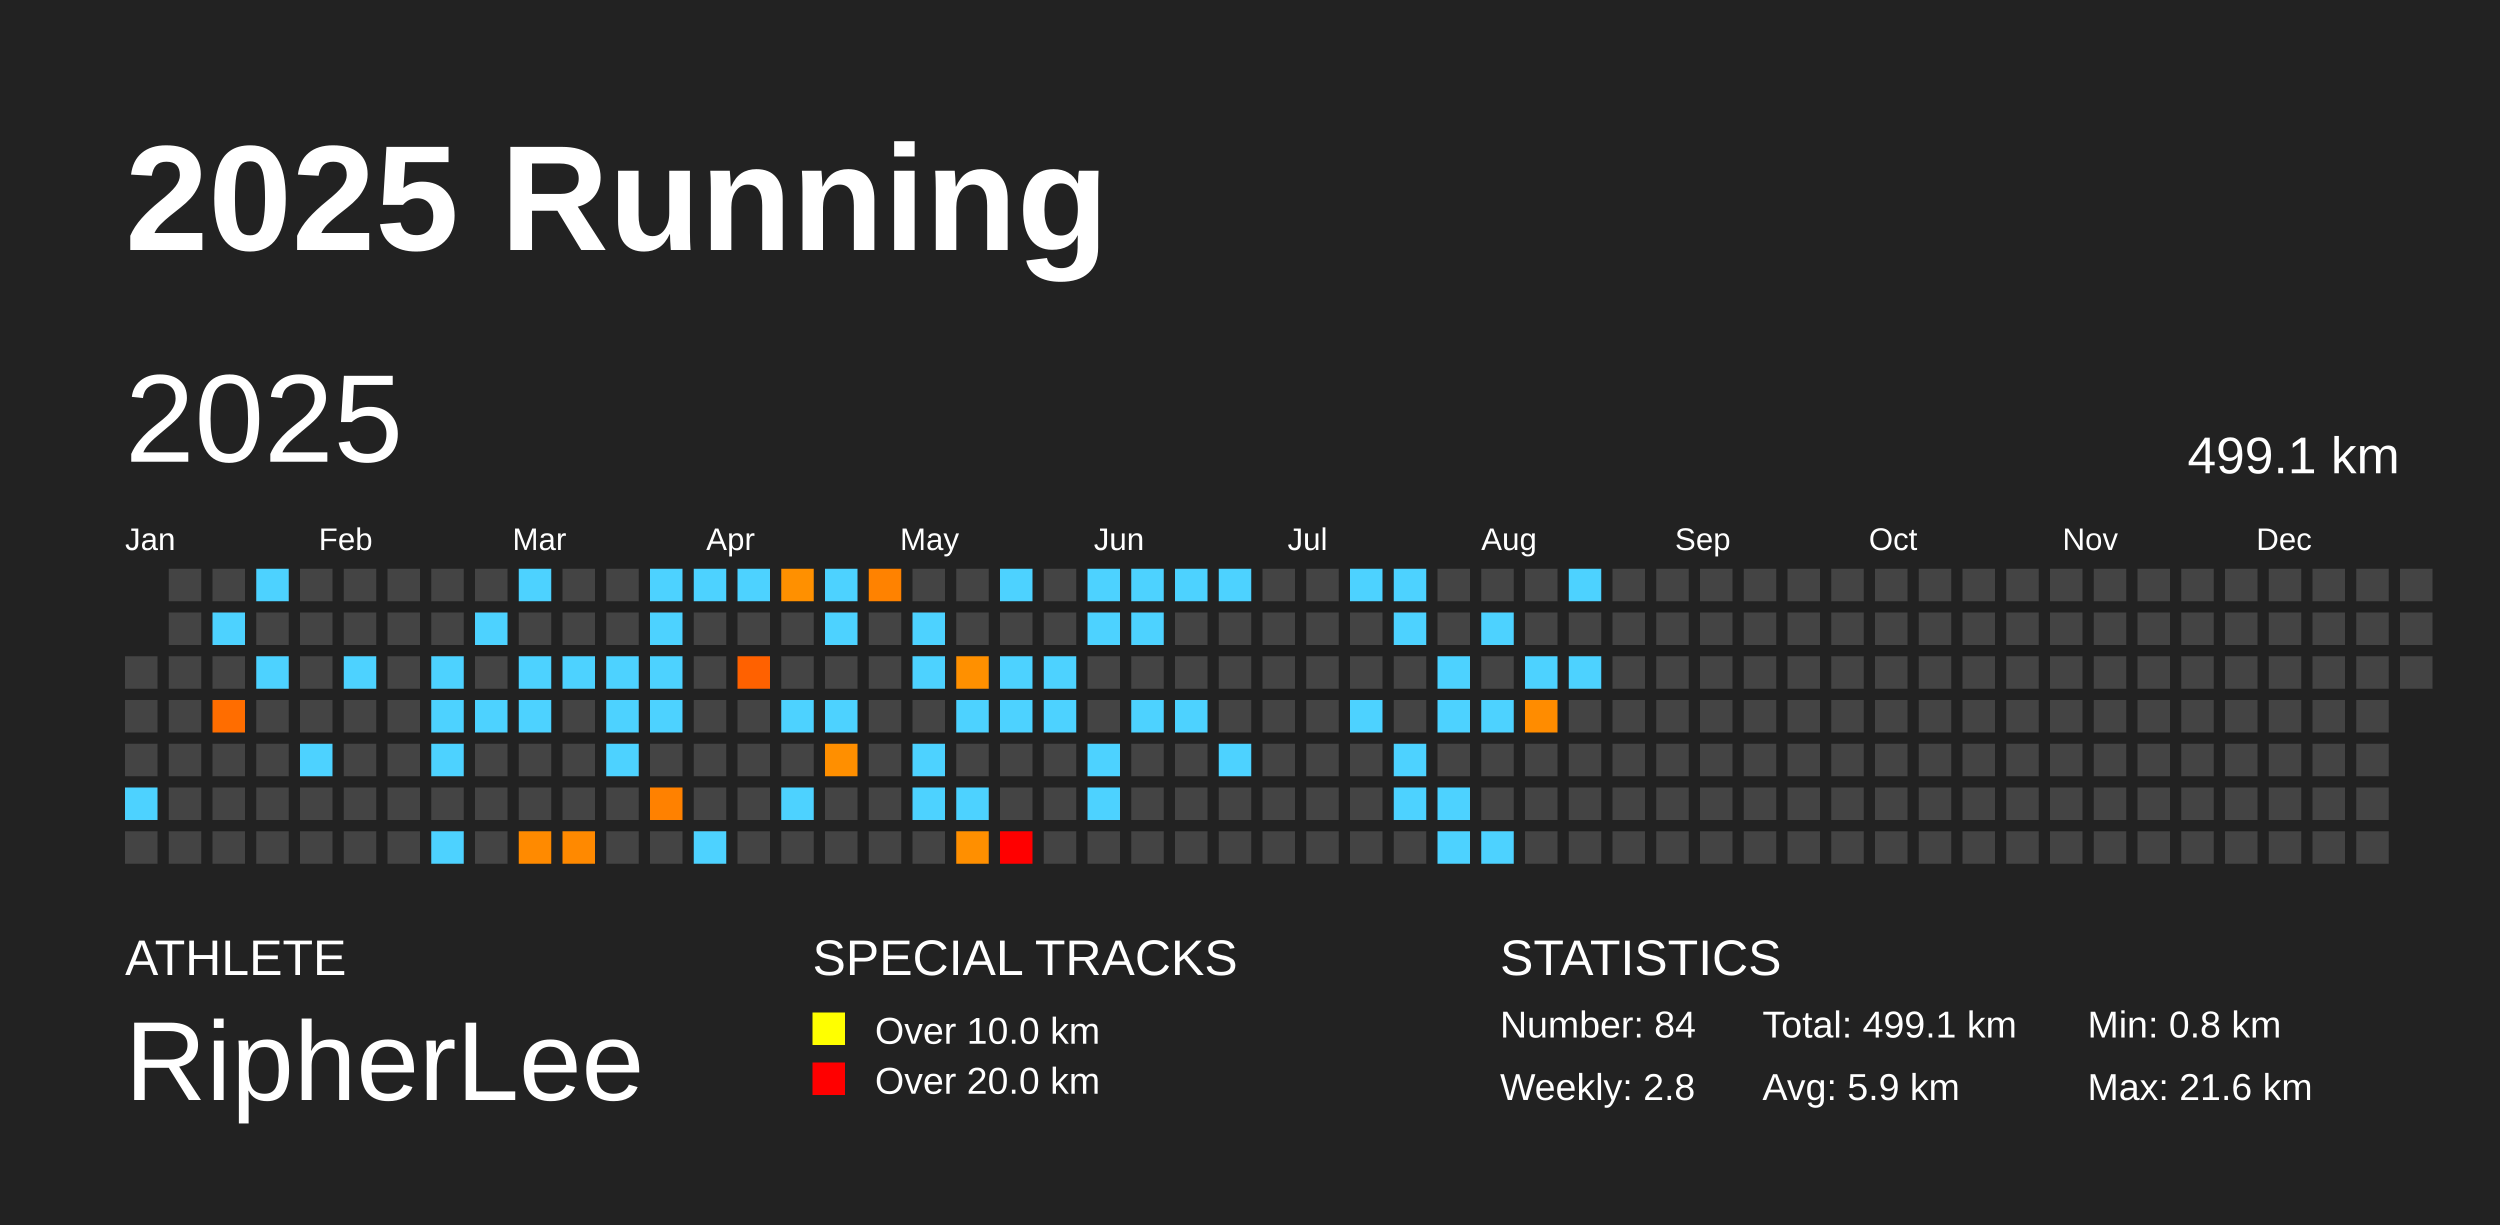
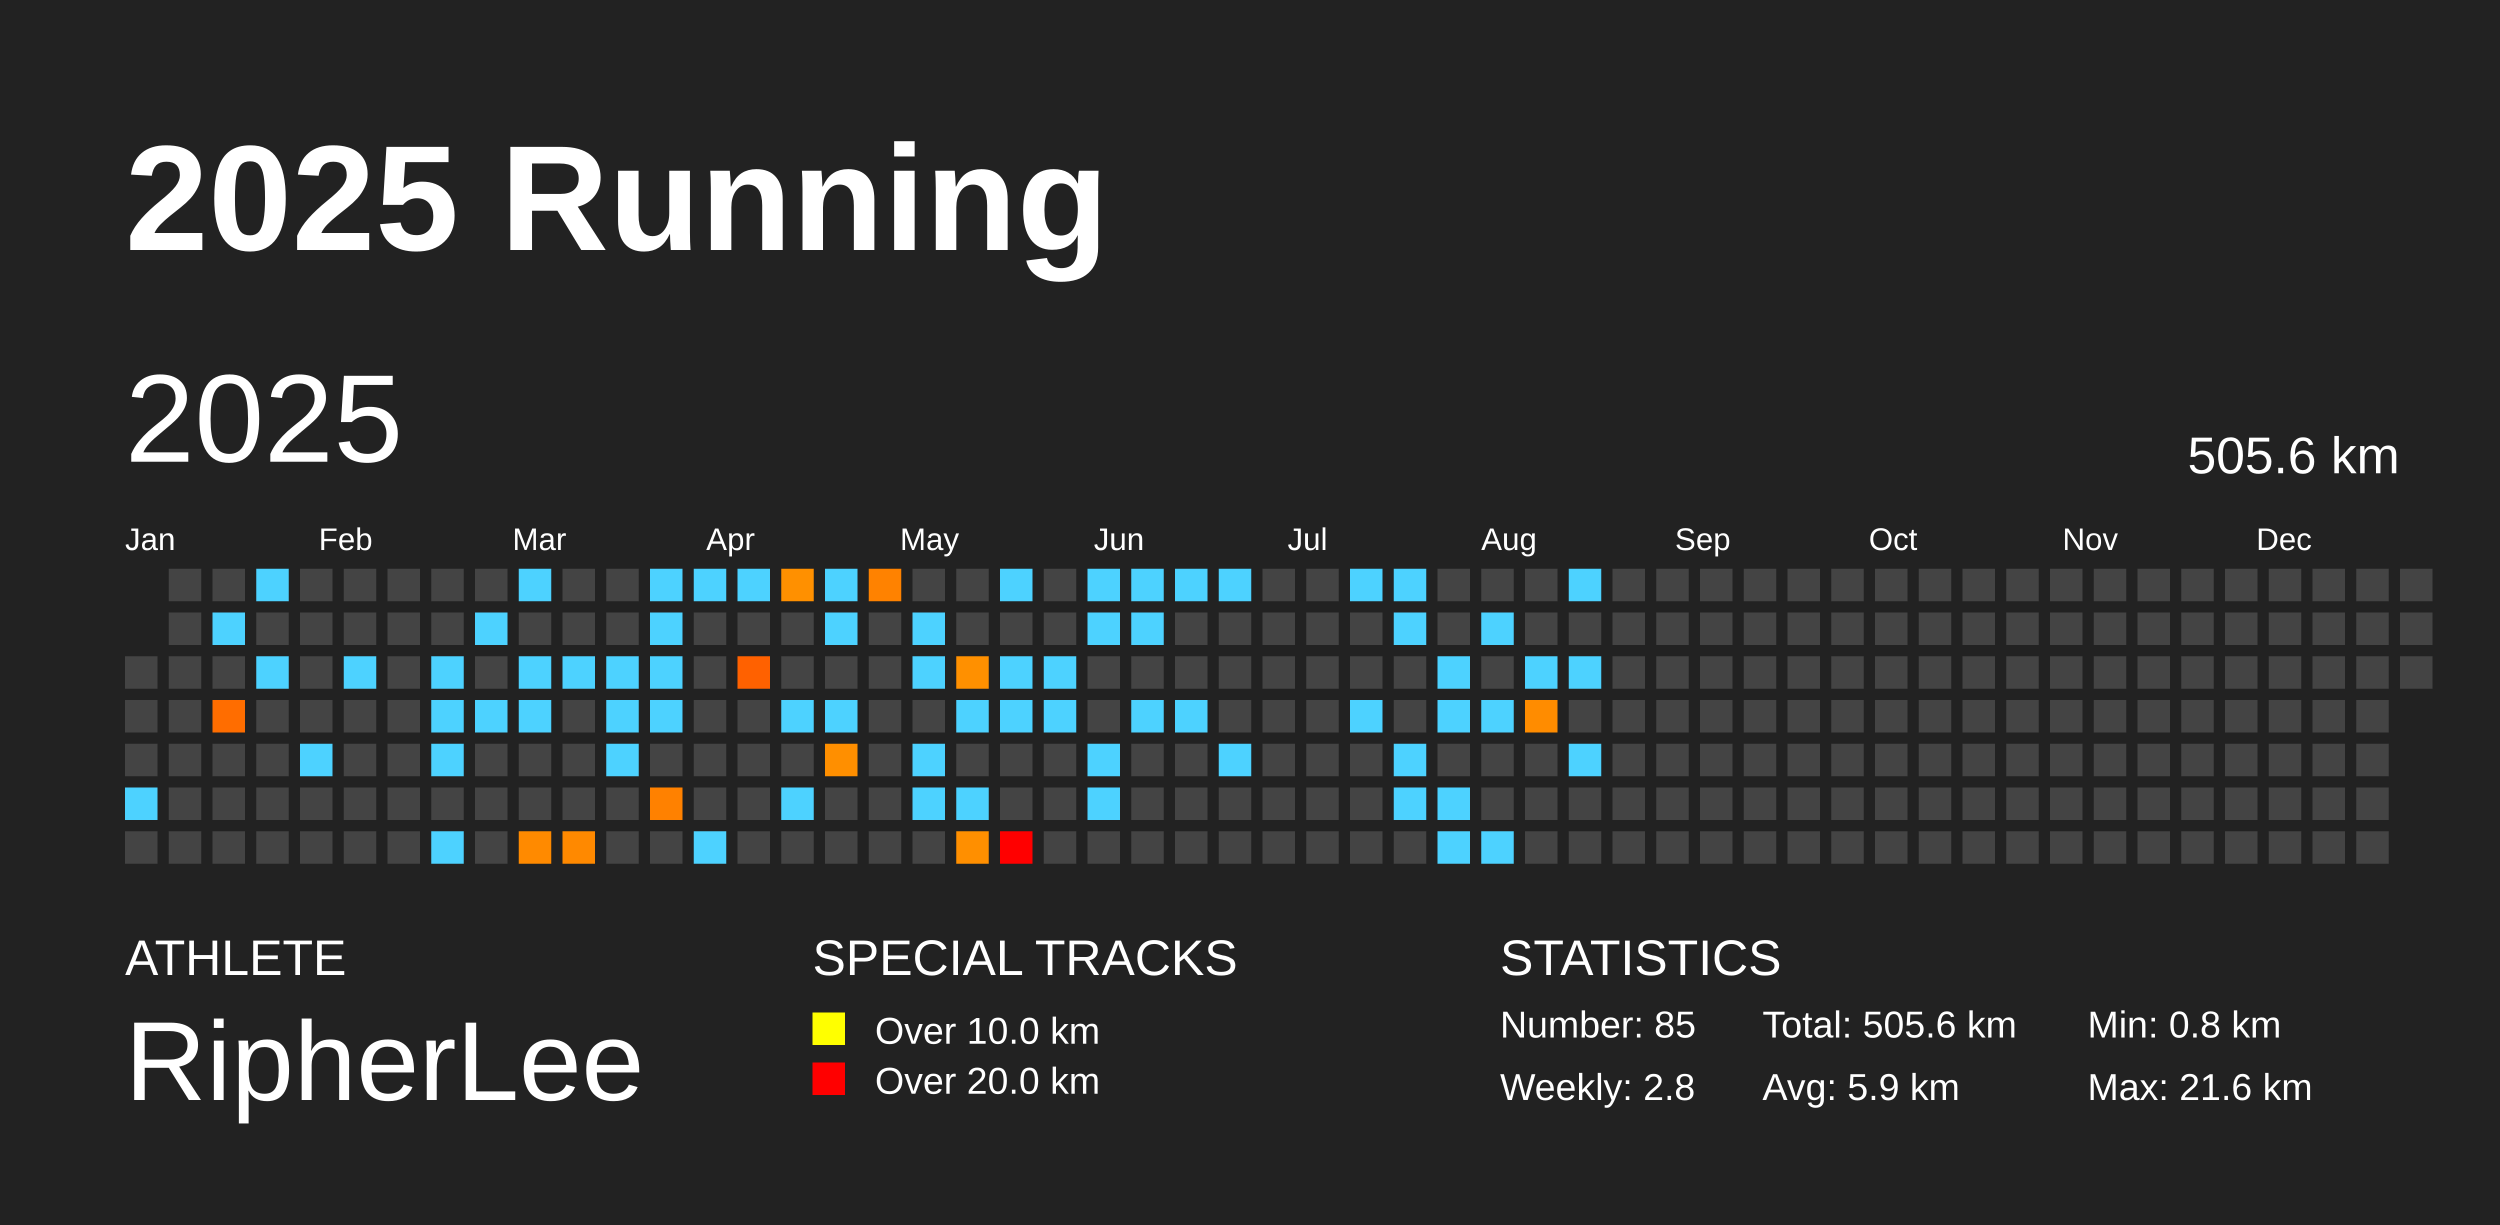
<svg xmlns="http://www.w3.org/2000/svg" baseProfile="full" height="98mm" version="1.1" viewBox="0,0,200,98" width="200mm">
  <defs />
  <rect fill="#222222" height="98" width="200" x="0" y="0" />
  <text fill="#FFFFFF" style="font-size:12px; font-family:Arial; font-weight:bold;" x="10" y="20">2025 Running</text>
  <text fill="#FFFFFF" style="font-size:4px; font-family:Arial" x="10" y="78">ATHLETE</text>
  <text fill="#FFFFFF" style="font-size:9px; font-family:Arial" x="10" y="88">RipherLee</text>
  <text fill="#FFFFFF" style="font-size:4px; font-family:Arial" x="65" y="78">SPECIAL TRACKS</text>
  <rect fill="yellow" height="2.6" width="2.6" x="65" y="81" />
  <text fill="#FFFFFF" style="font-size:3px; font-family:Arial" x="70" y="83.5">Over 10.0 km</text>
  <rect fill="red" height="2.6" width="2.6" x="65" y="85" />
  <text fill="#FFFFFF" style="font-size:3px; font-family:Arial" x="70" y="87.5">Over 20.0 km</text>
  <text fill="#FFFFFF" style="font-size:4px; font-family:Arial" x="120" y="78">STATISTICS</text>
-   <text fill="#FFFFFF" style="font-size:3px; font-family:Arial" x="120" y="83">Number: 84</text>
+   <text fill="#FFFFFF" style="font-size:3px; font-family:Arial" x="120" y="83">Number: 85</text>
  <text fill="#FFFFFF" style="font-size:3px; font-family:Arial" x="120" y="88">Weekly: 2.8</text>
-   <text fill="#FFFFFF" style="font-size:3px; font-family:Arial" x="141" y="83">Total: 499.1 km</text>
+   <text fill="#FFFFFF" style="font-size:3px; font-family:Arial" x="141" y="83">Total: 505.6 km</text>
  <text fill="#FFFFFF" style="font-size:3px; font-family:Arial" x="141" y="88">Avg: 5.9 km</text>
  <text fill="#FFFFFF" style="font-size:3px; font-family:Arial" x="167" y="83">Min: 0.8 km</text>
  <text fill="#FFFFFF" style="font-size:3px; font-family:Arial" x="167" y="88">Max: 21.6 km</text>
  <text dominant-baseline="hanging" fill="#FFFFFF" style="font-size:10.0px; font-family:Arial;" x="10" y="30">2025</text>
-   <text dominant-baseline="hanging" fill="#FFFFFF" style="font-size:4.125px; font-family:Arial;" x="175" y="35">499.1 km</text>
+   <text dominant-baseline="hanging" fill="#FFFFFF" style="font-size:4.125px; font-family:Arial;" x="175" y="35">505.6 km</text>
  <text fill="#FFFFFF" style="font-size:2.5px; font-family:Arial" x="10.0" y="44">Jan</text>
  <text fill="#FFFFFF" style="font-size:2.5px; font-family:Arial" x="25.5" y="44">Feb</text>
  <text fill="#FFFFFF" style="font-size:2.5px; font-family:Arial" x="41.0" y="44">Mar</text>
  <text fill="#FFFFFF" style="font-size:2.5px; font-family:Arial" x="56.5" y="44">Apr</text>
  <text fill="#FFFFFF" style="font-size:2.5px; font-family:Arial" x="72.0" y="44">May</text>
  <text fill="#FFFFFF" style="font-size:2.5px; font-family:Arial" x="87.5" y="44">Jun</text>
  <text fill="#FFFFFF" style="font-size:2.5px; font-family:Arial" x="103.0" y="44">Jul</text>
  <text fill="#FFFFFF" style="font-size:2.5px; font-family:Arial" x="118.5" y="44">Aug</text>
  <text fill="#FFFFFF" style="font-size:2.5px; font-family:Arial" x="134.0" y="44">Sep</text>
  <text fill="#FFFFFF" style="font-size:2.5px; font-family:Arial" x="149.5" y="44">Oct</text>
  <text fill="#FFFFFF" style="font-size:2.5px; font-family:Arial" x="165.0" y="44">Nov</text>
  <text fill="#FFFFFF" style="font-size:2.5px; font-family:Arial" x="180.5" y="44">Dec</text>
  <rect fill="#444444" height="2.6" width="2.6" x="10.0" y="52.5" />
  <rect fill="#444444" height="2.6" width="2.6" x="10.0" y="56.0" />
  <rect fill="#444444" height="2.6" width="2.6" x="10.0" y="59.5" />
  <rect fill="#4dd2ff" height="2.6" width="2.6" x="10.0" y="63.0" />
  <rect fill="#444444" height="2.6" width="2.6" x="10.0" y="66.5" />
  <rect fill="#444444" height="2.6" width="2.6" x="13.5" y="45.5" />
  <rect fill="#444444" height="2.6" width="2.6" x="13.5" y="49.0" />
  <rect fill="#444444" height="2.6" width="2.6" x="13.5" y="52.5" />
  <rect fill="#444444" height="2.6" width="2.6" x="13.5" y="56.0" />
  <rect fill="#444444" height="2.6" width="2.6" x="13.5" y="59.5" />
  <rect fill="#444444" height="2.6" width="2.6" x="13.5" y="63.0" />
  <rect fill="#444444" height="2.6" width="2.6" x="13.5" y="66.5" />
  <rect fill="#444444" height="2.6" width="2.6" x="17.0" y="45.5" />
  <rect fill="#4dd2ff" height="2.6" width="2.6" x="17.0" y="49.0" />
  <rect fill="#444444" height="2.6" width="2.6" x="17.0" y="52.5" />
  <rect fill="#ff6d00" height="2.6" width="2.6" x="17.0" y="56.0" />
  <rect fill="#444444" height="2.6" width="2.6" x="17.0" y="59.5" />
  <rect fill="#444444" height="2.6" width="2.6" x="17.0" y="63.0" />
  <rect fill="#444444" height="2.6" width="2.6" x="17.0" y="66.5" />
  <rect fill="#4dd2ff" height="2.6" width="2.6" x="20.5" y="45.5" />
  <rect fill="#444444" height="2.6" width="2.6" x="20.5" y="49.0" />
  <rect fill="#4dd2ff" height="2.6" width="2.6" x="20.5" y="52.5" />
  <rect fill="#444444" height="2.6" width="2.6" x="20.5" y="56.0" />
  <rect fill="#444444" height="2.6" width="2.6" x="20.5" y="59.5" />
  <rect fill="#444444" height="2.6" width="2.6" x="20.5" y="63.0" />
  <rect fill="#444444" height="2.6" width="2.6" x="20.5" y="66.5" />
  <rect fill="#444444" height="2.6" width="2.6" x="24.0" y="45.5" />
  <rect fill="#444444" height="2.6" width="2.6" x="24.0" y="49.0" />
  <rect fill="#444444" height="2.6" width="2.6" x="24.0" y="52.5" />
  <rect fill="#444444" height="2.6" width="2.6" x="24.0" y="56.0" />
  <rect fill="#4dd2ff" height="2.6" width="2.6" x="24.0" y="59.5" />
  <rect fill="#444444" height="2.6" width="2.6" x="24.0" y="63.0" />
  <rect fill="#444444" height="2.6" width="2.6" x="24.0" y="66.5" />
  <rect fill="#444444" height="2.6" width="2.6" x="27.5" y="45.5" />
  <rect fill="#444444" height="2.6" width="2.6" x="27.5" y="49.0" />
  <rect fill="#4dd2ff" height="2.6" width="2.6" x="27.5" y="52.5" />
  <rect fill="#444444" height="2.6" width="2.6" x="27.5" y="56.0" />
  <rect fill="#444444" height="2.6" width="2.6" x="27.5" y="59.5" />
  <rect fill="#444444" height="2.6" width="2.6" x="27.5" y="63.0" />
  <rect fill="#444444" height="2.6" width="2.6" x="27.5" y="66.5" />
  <rect fill="#444444" height="2.6" width="2.6" x="31.0" y="45.5" />
  <rect fill="#444444" height="2.6" width="2.6" x="31.0" y="49.0" />
  <rect fill="#444444" height="2.6" width="2.6" x="31.0" y="52.5" />
  <rect fill="#444444" height="2.6" width="2.6" x="31.0" y="56.0" />
  <rect fill="#444444" height="2.6" width="2.6" x="31.0" y="59.5" />
  <rect fill="#444444" height="2.6" width="2.6" x="31.0" y="63.0" />
  <rect fill="#444444" height="2.6" width="2.6" x="31.0" y="66.5" />
  <rect fill="#444444" height="2.6" width="2.6" x="34.5" y="45.5" />
  <rect fill="#444444" height="2.6" width="2.6" x="34.5" y="49.0" />
  <rect fill="#4dd2ff" height="2.6" width="2.6" x="34.5" y="52.5" />
  <rect fill="#4dd2ff" height="2.6" width="2.6" x="34.5" y="56.0" />
  <rect fill="#4dd2ff" height="2.6" width="2.6" x="34.5" y="59.5" />
  <rect fill="#444444" height="2.6" width="2.6" x="34.5" y="63.0" />
  <rect fill="#4dd2ff" height="2.6" width="2.6" x="34.5" y="66.5" />
  <rect fill="#444444" height="2.6" width="2.6" x="38.0" y="45.5" />
  <rect fill="#4dd2ff" height="2.6" width="2.6" x="38.0" y="49.0" />
  <rect fill="#444444" height="2.6" width="2.6" x="38.0" y="52.5" />
  <rect fill="#4dd2ff" height="2.6" width="2.6" x="38.0" y="56.0" />
  <rect fill="#444444" height="2.6" width="2.6" x="38.0" y="59.5" />
  <rect fill="#444444" height="2.6" width="2.6" x="38.0" y="63.0" />
  <rect fill="#444444" height="2.6" width="2.6" x="38.0" y="66.5" />
  <rect fill="#4dd2ff" height="2.6" width="2.6" x="41.5" y="45.5" />
  <rect fill="#444444" height="2.6" width="2.6" x="41.5" y="49.0" />
  <rect fill="#4dd2ff" height="2.6" width="2.6" x="41.5" y="52.5" />
  <rect fill="#4dd2ff" height="2.6" width="2.6" x="41.5" y="56.0" />
  <rect fill="#444444" height="2.6" width="2.6" x="41.5" y="59.5" />
  <rect fill="#444444" height="2.6" width="2.6" x="41.5" y="63.0" />
  <rect fill="#ff8a00" height="2.6" width="2.6" x="41.5" y="66.5" />
  <rect fill="#444444" height="2.6" width="2.6" x="45.0" y="45.5" />
  <rect fill="#444444" height="2.6" width="2.6" x="45.0" y="49.0" />
  <rect fill="#4dd2ff" height="2.6" width="2.6" x="45.0" y="52.5" />
  <rect fill="#444444" height="2.6" width="2.6" x="45.0" y="56.0" />
  <rect fill="#444444" height="2.6" width="2.6" x="45.0" y="59.5" />
  <rect fill="#444444" height="2.6" width="2.6" x="45.0" y="63.0" />
  <rect fill="#ff8900" height="2.6" width="2.6" x="45.0" y="66.5" />
  <rect fill="#444444" height="2.6" width="2.6" x="48.5" y="45.5" />
  <rect fill="#444444" height="2.6" width="2.6" x="48.5" y="49.0" />
  <rect fill="#4dd2ff" height="2.6" width="2.6" x="48.5" y="52.5" />
  <rect fill="#4dd2ff" height="2.6" width="2.6" x="48.5" y="56.0" />
  <rect fill="#4dd2ff" height="2.6" width="2.6" x="48.5" y="59.5" />
  <rect fill="#444444" height="2.6" width="2.6" x="48.5" y="63.0" />
  <rect fill="#444444" height="2.6" width="2.6" x="48.5" y="66.5" />
  <rect fill="#4dd2ff" height="2.6" width="2.6" x="52.0" y="45.5" />
  <rect fill="#4dd2ff" height="2.6" width="2.6" x="52.0" y="49.0" />
  <rect fill="#4dd2ff" height="2.6" width="2.6" x="52.0" y="52.5" />
  <rect fill="#4dd2ff" height="2.6" width="2.6" x="52.0" y="56.0" />
  <rect fill="#444444" height="2.6" width="2.6" x="52.0" y="59.5" />
  <rect fill="#ff8100" height="2.6" width="2.6" x="52.0" y="63.0" />
  <rect fill="#444444" height="2.6" width="2.6" x="52.0" y="66.5" />
  <rect fill="#4dd2ff" height="2.6" width="2.6" x="55.5" y="45.5" />
  <rect fill="#444444" height="2.6" width="2.6" x="55.5" y="49.0" />
  <rect fill="#444444" height="2.6" width="2.6" x="55.5" y="52.5" />
  <rect fill="#444444" height="2.6" width="2.6" x="55.5" y="56.0" />
  <rect fill="#444444" height="2.6" width="2.6" x="55.5" y="59.5" />
  <rect fill="#444444" height="2.6" width="2.6" x="55.5" y="63.0" />
  <rect fill="#4dd2ff" height="2.6" width="2.6" x="55.5" y="66.5" />
  <rect fill="#4dd2ff" height="2.6" width="2.6" x="59.0" y="45.5" />
  <rect fill="#444444" height="2.6" width="2.6" x="59.0" y="49.0" />
  <rect fill="#ff6100" height="2.6" width="2.6" x="59.0" y="52.5" />
  <rect fill="#444444" height="2.6" width="2.6" x="59.0" y="56.0" />
  <rect fill="#444444" height="2.6" width="2.6" x="59.0" y="59.5" />
  <rect fill="#444444" height="2.6" width="2.6" x="59.0" y="63.0" />
  <rect fill="#444444" height="2.6" width="2.6" x="59.0" y="66.5" />
  <rect fill="#ff9000" height="2.6" width="2.6" x="62.5" y="45.5" />
  <rect fill="#444444" height="2.6" width="2.6" x="62.5" y="49.0" />
  <rect fill="#444444" height="2.6" width="2.6" x="62.5" y="52.5" />
  <rect fill="#4dd2ff" height="2.6" width="2.6" x="62.5" y="56.0" />
  <rect fill="#444444" height="2.6" width="2.6" x="62.5" y="59.5" />
  <rect fill="#4dd2ff" height="2.6" width="2.6" x="62.5" y="63.0" />
  <rect fill="#444444" height="2.6" width="2.6" x="62.5" y="66.5" />
  <rect fill="#4dd2ff" height="2.6" width="2.6" x="66.0" y="45.5" />
  <rect fill="#4dd2ff" height="2.6" width="2.6" x="66.0" y="49.0" />
  <rect fill="#444444" height="2.6" width="2.6" x="66.0" y="52.5" />
  <rect fill="#4dd2ff" height="2.6" width="2.6" x="66.0" y="56.0" />
  <rect fill="#ff8f00" height="2.6" width="2.6" x="66.0" y="59.5" />
  <rect fill="#444444" height="2.6" width="2.6" x="66.0" y="63.0" />
  <rect fill="#444444" height="2.6" width="2.6" x="66.0" y="66.5" />
  <rect fill="#ff8200" height="2.6" width="2.6" x="69.5" y="45.5" />
  <rect fill="#444444" height="2.6" width="2.6" x="69.5" y="49.0" />
  <rect fill="#444444" height="2.6" width="2.6" x="69.5" y="52.5" />
  <rect fill="#444444" height="2.6" width="2.6" x="69.5" y="56.0" />
  <rect fill="#444444" height="2.6" width="2.6" x="69.5" y="59.5" />
  <rect fill="#444444" height="2.6" width="2.6" x="69.5" y="63.0" />
  <rect fill="#444444" height="2.6" width="2.6" x="69.5" y="66.5" />
  <rect fill="#444444" height="2.6" width="2.6" x="73.0" y="45.5" />
  <rect fill="#4dd2ff" height="2.6" width="2.6" x="73.0" y="49.0" />
  <rect fill="#4dd2ff" height="2.6" width="2.6" x="73.0" y="52.5" />
  <rect fill="#444444" height="2.6" width="2.6" x="73.0" y="56.0" />
  <rect fill="#4dd2ff" height="2.6" width="2.6" x="73.0" y="59.5" />
  <rect fill="#4dd2ff" height="2.6" width="2.6" x="73.0" y="63.0" />
  <rect fill="#444444" height="2.6" width="2.6" x="73.0" y="66.5" />
  <rect fill="#444444" height="2.6" width="2.6" x="76.5" y="45.5" />
  <rect fill="#444444" height="2.6" width="2.6" x="76.5" y="49.0" />
  <rect fill="#ff9000" height="2.6" width="2.6" x="76.5" y="52.5" />
  <rect fill="#4dd2ff" height="2.6" width="2.6" x="76.5" y="56.0" />
  <rect fill="#444444" height="2.6" width="2.6" x="76.5" y="59.5" />
  <rect fill="#4dd2ff" height="2.6" width="2.6" x="76.5" y="63.0" />
  <rect fill="#ff8f00" height="2.6" width="2.6" x="76.5" y="66.5" />
  <rect fill="#4dd2ff" height="2.6" width="2.6" x="80.0" y="45.5" />
  <rect fill="#444444" height="2.6" width="2.6" x="80.0" y="49.0" />
  <rect fill="#4dd2ff" height="2.6" width="2.6" x="80.0" y="52.5" />
  <rect fill="#4dd2ff" height="2.6" width="2.6" x="80.0" y="56.0" />
  <rect fill="#444444" height="2.6" width="2.6" x="80.0" y="59.5" />
  <rect fill="#444444" height="2.6" width="2.6" x="80.0" y="63.0" />
  <rect fill="red" height="2.6" width="2.6" x="80.0" y="66.5" />
  <rect fill="#444444" height="2.6" width="2.6" x="83.5" y="45.5" />
  <rect fill="#444444" height="2.6" width="2.6" x="83.5" y="49.0" />
  <rect fill="#4dd2ff" height="2.6" width="2.6" x="83.5" y="52.5" />
  <rect fill="#4dd2ff" height="2.6" width="2.6" x="83.5" y="56.0" />
  <rect fill="#444444" height="2.6" width="2.6" x="83.5" y="59.5" />
  <rect fill="#444444" height="2.6" width="2.6" x="83.5" y="63.0" />
  <rect fill="#444444" height="2.6" width="2.6" x="83.5" y="66.5" />
  <rect fill="#4dd2ff" height="2.6" width="2.6" x="87.0" y="45.5" />
  <rect fill="#4dd2ff" height="2.6" width="2.6" x="87.0" y="49.0" />
  <rect fill="#444444" height="2.6" width="2.6" x="87.0" y="52.5" />
  <rect fill="#444444" height="2.6" width="2.6" x="87.0" y="56.0" />
  <rect fill="#4dd2ff" height="2.6" width="2.6" x="87.0" y="59.5" />
  <rect fill="#4dd2ff" height="2.6" width="2.6" x="87.0" y="63.0" />
  <rect fill="#444444" height="2.6" width="2.6" x="87.0" y="66.5" />
  <rect fill="#4dd2ff" height="2.6" width="2.6" x="90.5" y="45.5" />
  <rect fill="#4dd2ff" height="2.6" width="2.6" x="90.5" y="49.0" />
  <rect fill="#444444" height="2.6" width="2.6" x="90.5" y="52.5" />
  <rect fill="#4dd2ff" height="2.6" width="2.6" x="90.5" y="56.0" />
  <rect fill="#444444" height="2.6" width="2.6" x="90.5" y="59.5" />
  <rect fill="#444444" height="2.6" width="2.6" x="90.5" y="63.0" />
  <rect fill="#444444" height="2.6" width="2.6" x="90.5" y="66.5" />
  <rect fill="#4dd2ff" height="2.6" width="2.6" x="94.0" y="45.5" />
  <rect fill="#444444" height="2.6" width="2.6" x="94.0" y="49.0" />
  <rect fill="#444444" height="2.6" width="2.6" x="94.0" y="52.5" />
  <rect fill="#4dd2ff" height="2.6" width="2.6" x="94.0" y="56.0" />
  <rect fill="#444444" height="2.6" width="2.6" x="94.0" y="59.5" />
  <rect fill="#444444" height="2.6" width="2.6" x="94.0" y="63.0" />
  <rect fill="#444444" height="2.6" width="2.6" x="94.0" y="66.5" />
  <rect fill="#4dd2ff" height="2.6" width="2.6" x="97.5" y="45.5" />
  <rect fill="#444444" height="2.6" width="2.6" x="97.5" y="49.0" />
  <rect fill="#444444" height="2.6" width="2.6" x="97.5" y="52.5" />
  <rect fill="#444444" height="2.6" width="2.6" x="97.5" y="56.0" />
  <rect fill="#4dd2ff" height="2.6" width="2.6" x="97.5" y="59.5" />
  <rect fill="#444444" height="2.6" width="2.6" x="97.5" y="63.0" />
  <rect fill="#444444" height="2.6" width="2.6" x="97.5" y="66.5" />
  <rect fill="#444444" height="2.6" width="2.6" x="101.0" y="45.5" />
  <rect fill="#444444" height="2.6" width="2.6" x="101.0" y="49.0" />
  <rect fill="#444444" height="2.6" width="2.6" x="101.0" y="52.5" />
  <rect fill="#444444" height="2.6" width="2.6" x="101.0" y="56.0" />
  <rect fill="#444444" height="2.6" width="2.6" x="101.0" y="59.5" />
  <rect fill="#444444" height="2.6" width="2.6" x="101.0" y="63.0" />
  <rect fill="#444444" height="2.6" width="2.6" x="101.0" y="66.5" />
  <rect fill="#444444" height="2.6" width="2.6" x="104.5" y="45.5" />
  <rect fill="#444444" height="2.6" width="2.6" x="104.5" y="49.0" />
  <rect fill="#444444" height="2.6" width="2.6" x="104.5" y="52.5" />
  <rect fill="#444444" height="2.6" width="2.6" x="104.5" y="56.0" />
  <rect fill="#444444" height="2.6" width="2.6" x="104.5" y="59.5" />
  <rect fill="#444444" height="2.6" width="2.6" x="104.5" y="63.0" />
  <rect fill="#444444" height="2.6" width="2.6" x="104.5" y="66.5" />
  <rect fill="#4dd2ff" height="2.6" width="2.6" x="108.0" y="45.5" />
  <rect fill="#444444" height="2.6" width="2.6" x="108.0" y="49.0" />
  <rect fill="#444444" height="2.6" width="2.6" x="108.0" y="52.5" />
  <rect fill="#4dd2ff" height="2.6" width="2.6" x="108.0" y="56.0" />
  <rect fill="#444444" height="2.6" width="2.6" x="108.0" y="59.5" />
  <rect fill="#444444" height="2.6" width="2.6" x="108.0" y="63.0" />
  <rect fill="#444444" height="2.6" width="2.6" x="108.0" y="66.5" />
  <rect fill="#4dd2ff" height="2.6" width="2.6" x="111.5" y="45.5" />
  <rect fill="#4dd2ff" height="2.6" width="2.6" x="111.5" y="49.0" />
  <rect fill="#444444" height="2.6" width="2.6" x="111.5" y="52.5" />
  <rect fill="#444444" height="2.6" width="2.6" x="111.5" y="56.0" />
  <rect fill="#4dd2ff" height="2.6" width="2.6" x="111.5" y="59.5" />
  <rect fill="#4dd2ff" height="2.6" width="2.6" x="111.5" y="63.0" />
  <rect fill="#444444" height="2.6" width="2.6" x="111.5" y="66.5" />
  <rect fill="#444444" height="2.6" width="2.6" x="115.0" y="45.5" />
  <rect fill="#444444" height="2.6" width="2.6" x="115.0" y="49.0" />
  <rect fill="#4dd2ff" height="2.6" width="2.6" x="115.0" y="52.5" />
  <rect fill="#4dd2ff" height="2.6" width="2.6" x="115.0" y="56.0" />
  <rect fill="#444444" height="2.6" width="2.6" x="115.0" y="59.5" />
  <rect fill="#4dd2ff" height="2.6" width="2.6" x="115.0" y="63.0" />
  <rect fill="#4dd2ff" height="2.6" width="2.6" x="115.0" y="66.5" />
  <rect fill="#444444" height="2.6" width="2.6" x="118.5" y="45.5" />
  <rect fill="#4dd2ff" height="2.6" width="2.6" x="118.5" y="49.0" />
  <rect fill="#444444" height="2.6" width="2.6" x="118.5" y="52.5" />
  <rect fill="#4dd2ff" height="2.6" width="2.6" x="118.5" y="56.0" />
  <rect fill="#444444" height="2.6" width="2.6" x="118.5" y="59.5" />
  <rect fill="#444444" height="2.6" width="2.6" x="118.5" y="63.0" />
  <rect fill="#4dd2ff" height="2.6" width="2.6" x="118.5" y="66.5" />
  <rect fill="#444444" height="2.6" width="2.6" x="122.0" y="45.5" />
  <rect fill="#444444" height="2.6" width="2.6" x="122.0" y="49.0" />
  <rect fill="#4dd2ff" height="2.6" width="2.6" x="122.0" y="52.5" />
  <rect fill="#ff8c00" height="2.6" width="2.6" x="122.0" y="56.0" />
  <rect fill="#444444" height="2.6" width="2.6" x="122.0" y="59.5" />
  <rect fill="#444444" height="2.6" width="2.6" x="122.0" y="63.0" />
  <rect fill="#444444" height="2.6" width="2.6" x="122.0" y="66.5" />
  <rect fill="#4dd2ff" height="2.6" width="2.6" x="125.5" y="45.5" />
  <rect fill="#444444" height="2.6" width="2.6" x="125.5" y="49.0" />
  <rect fill="#4dd2ff" height="2.6" width="2.6" x="125.5" y="52.5" />
  <rect fill="#444444" height="2.6" width="2.6" x="125.5" y="56.0" />
-   <rect fill="#444444" height="2.6" width="2.6" x="125.5" y="59.5" />
+   <rect fill="#4dd2ff" height="2.6" width="2.6" x="125.5" y="59.5" />
  <rect fill="#444444" height="2.6" width="2.6" x="125.5" y="63.0" />
  <rect fill="#444444" height="2.6" width="2.6" x="125.5" y="66.5" />
  <rect fill="#444444" height="2.6" width="2.6" x="129.0" y="45.5" />
  <rect fill="#444444" height="2.6" width="2.6" x="129.0" y="49.0" />
  <rect fill="#444444" height="2.6" width="2.6" x="129.0" y="52.5" />
  <rect fill="#444444" height="2.6" width="2.6" x="129.0" y="56.0" />
  <rect fill="#444444" height="2.6" width="2.6" x="129.0" y="59.5" />
  <rect fill="#444444" height="2.6" width="2.6" x="129.0" y="63.0" />
  <rect fill="#444444" height="2.6" width="2.6" x="129.0" y="66.5" />
  <rect fill="#444444" height="2.6" width="2.6" x="132.5" y="45.5" />
  <rect fill="#444444" height="2.6" width="2.6" x="132.5" y="49.0" />
  <rect fill="#444444" height="2.6" width="2.6" x="132.5" y="52.5" />
  <rect fill="#444444" height="2.6" width="2.6" x="132.5" y="56.0" />
  <rect fill="#444444" height="2.6" width="2.6" x="132.5" y="59.5" />
  <rect fill="#444444" height="2.6" width="2.6" x="132.5" y="63.0" />
  <rect fill="#444444" height="2.6" width="2.6" x="132.5" y="66.5" />
  <rect fill="#444444" height="2.6" width="2.6" x="136.0" y="45.5" />
  <rect fill="#444444" height="2.6" width="2.6" x="136.0" y="49.0" />
  <rect fill="#444444" height="2.6" width="2.6" x="136.0" y="52.5" />
  <rect fill="#444444" height="2.6" width="2.6" x="136.0" y="56.0" />
  <rect fill="#444444" height="2.6" width="2.6" x="136.0" y="59.5" />
  <rect fill="#444444" height="2.6" width="2.6" x="136.0" y="63.0" />
  <rect fill="#444444" height="2.6" width="2.6" x="136.0" y="66.5" />
  <rect fill="#444444" height="2.6" width="2.6" x="139.5" y="45.5" />
  <rect fill="#444444" height="2.6" width="2.6" x="139.5" y="49.0" />
  <rect fill="#444444" height="2.6" width="2.6" x="139.5" y="52.5" />
  <rect fill="#444444" height="2.6" width="2.6" x="139.5" y="56.0" />
  <rect fill="#444444" height="2.6" width="2.6" x="139.5" y="59.5" />
  <rect fill="#444444" height="2.6" width="2.6" x="139.5" y="63.0" />
  <rect fill="#444444" height="2.6" width="2.6" x="139.5" y="66.5" />
  <rect fill="#444444" height="2.6" width="2.6" x="143.0" y="45.5" />
  <rect fill="#444444" height="2.6" width="2.6" x="143.0" y="49.0" />
  <rect fill="#444444" height="2.6" width="2.6" x="143.0" y="52.5" />
  <rect fill="#444444" height="2.6" width="2.6" x="143.0" y="56.0" />
  <rect fill="#444444" height="2.6" width="2.6" x="143.0" y="59.5" />
  <rect fill="#444444" height="2.6" width="2.6" x="143.0" y="63.0" />
  <rect fill="#444444" height="2.6" width="2.6" x="143.0" y="66.5" />
  <rect fill="#444444" height="2.6" width="2.6" x="146.5" y="45.5" />
  <rect fill="#444444" height="2.6" width="2.6" x="146.5" y="49.0" />
  <rect fill="#444444" height="2.6" width="2.6" x="146.5" y="52.5" />
  <rect fill="#444444" height="2.6" width="2.6" x="146.5" y="56.0" />
  <rect fill="#444444" height="2.6" width="2.6" x="146.5" y="59.5" />
  <rect fill="#444444" height="2.6" width="2.6" x="146.5" y="63.0" />
  <rect fill="#444444" height="2.6" width="2.6" x="146.5" y="66.5" />
  <rect fill="#444444" height="2.6" width="2.6" x="150.0" y="45.5" />
  <rect fill="#444444" height="2.6" width="2.6" x="150.0" y="49.0" />
  <rect fill="#444444" height="2.6" width="2.6" x="150.0" y="52.5" />
  <rect fill="#444444" height="2.6" width="2.6" x="150.0" y="56.0" />
  <rect fill="#444444" height="2.6" width="2.6" x="150.0" y="59.5" />
  <rect fill="#444444" height="2.6" width="2.6" x="150.0" y="63.0" />
  <rect fill="#444444" height="2.6" width="2.6" x="150.0" y="66.5" />
  <rect fill="#444444" height="2.6" width="2.6" x="153.5" y="45.5" />
  <rect fill="#444444" height="2.6" width="2.6" x="153.5" y="49.0" />
  <rect fill="#444444" height="2.6" width="2.6" x="153.5" y="52.5" />
  <rect fill="#444444" height="2.6" width="2.6" x="153.5" y="56.0" />
  <rect fill="#444444" height="2.6" width="2.6" x="153.5" y="59.5" />
  <rect fill="#444444" height="2.6" width="2.6" x="153.5" y="63.0" />
  <rect fill="#444444" height="2.6" width="2.6" x="153.5" y="66.5" />
  <rect fill="#444444" height="2.6" width="2.6" x="157.0" y="45.5" />
  <rect fill="#444444" height="2.6" width="2.6" x="157.0" y="49.0" />
  <rect fill="#444444" height="2.6" width="2.6" x="157.0" y="52.5" />
  <rect fill="#444444" height="2.6" width="2.6" x="157.0" y="56.0" />
  <rect fill="#444444" height="2.6" width="2.6" x="157.0" y="59.5" />
  <rect fill="#444444" height="2.6" width="2.6" x="157.0" y="63.0" />
  <rect fill="#444444" height="2.6" width="2.6" x="157.0" y="66.5" />
  <rect fill="#444444" height="2.6" width="2.6" x="160.5" y="45.5" />
  <rect fill="#444444" height="2.6" width="2.6" x="160.5" y="49.0" />
  <rect fill="#444444" height="2.6" width="2.6" x="160.5" y="52.5" />
  <rect fill="#444444" height="2.6" width="2.6" x="160.5" y="56.0" />
  <rect fill="#444444" height="2.6" width="2.6" x="160.5" y="59.5" />
  <rect fill="#444444" height="2.6" width="2.6" x="160.5" y="63.0" />
  <rect fill="#444444" height="2.6" width="2.6" x="160.5" y="66.5" />
  <rect fill="#444444" height="2.6" width="2.6" x="164.0" y="45.5" />
  <rect fill="#444444" height="2.6" width="2.6" x="164.0" y="49.0" />
  <rect fill="#444444" height="2.6" width="2.6" x="164.0" y="52.5" />
  <rect fill="#444444" height="2.6" width="2.6" x="164.0" y="56.0" />
  <rect fill="#444444" height="2.6" width="2.6" x="164.0" y="59.5" />
  <rect fill="#444444" height="2.6" width="2.6" x="164.0" y="63.0" />
  <rect fill="#444444" height="2.6" width="2.6" x="164.0" y="66.5" />
  <rect fill="#444444" height="2.6" width="2.6" x="167.5" y="45.5" />
  <rect fill="#444444" height="2.6" width="2.6" x="167.5" y="49.0" />
  <rect fill="#444444" height="2.6" width="2.6" x="167.5" y="52.5" />
  <rect fill="#444444" height="2.6" width="2.6" x="167.5" y="56.0" />
  <rect fill="#444444" height="2.6" width="2.6" x="167.5" y="59.5" />
  <rect fill="#444444" height="2.6" width="2.6" x="167.5" y="63.0" />
  <rect fill="#444444" height="2.6" width="2.6" x="167.5" y="66.5" />
  <rect fill="#444444" height="2.6" width="2.6" x="171.0" y="45.5" />
  <rect fill="#444444" height="2.6" width="2.6" x="171.0" y="49.0" />
  <rect fill="#444444" height="2.6" width="2.6" x="171.0" y="52.5" />
  <rect fill="#444444" height="2.6" width="2.6" x="171.0" y="56.0" />
  <rect fill="#444444" height="2.6" width="2.6" x="171.0" y="59.5" />
  <rect fill="#444444" height="2.6" width="2.6" x="171.0" y="63.0" />
  <rect fill="#444444" height="2.6" width="2.6" x="171.0" y="66.5" />
  <rect fill="#444444" height="2.6" width="2.6" x="174.5" y="45.5" />
  <rect fill="#444444" height="2.6" width="2.6" x="174.5" y="49.0" />
  <rect fill="#444444" height="2.6" width="2.6" x="174.5" y="52.5" />
  <rect fill="#444444" height="2.6" width="2.6" x="174.5" y="56.0" />
  <rect fill="#444444" height="2.6" width="2.6" x="174.5" y="59.5" />
  <rect fill="#444444" height="2.6" width="2.6" x="174.5" y="63.0" />
  <rect fill="#444444" height="2.6" width="2.6" x="174.5" y="66.5" />
  <rect fill="#444444" height="2.6" width="2.6" x="178.0" y="45.5" />
  <rect fill="#444444" height="2.6" width="2.6" x="178.0" y="49.0" />
  <rect fill="#444444" height="2.6" width="2.6" x="178.0" y="52.5" />
  <rect fill="#444444" height="2.6" width="2.6" x="178.0" y="56.0" />
  <rect fill="#444444" height="2.6" width="2.6" x="178.0" y="59.5" />
  <rect fill="#444444" height="2.6" width="2.6" x="178.0" y="63.0" />
  <rect fill="#444444" height="2.6" width="2.6" x="178.0" y="66.5" />
  <rect fill="#444444" height="2.6" width="2.6" x="181.5" y="45.5" />
  <rect fill="#444444" height="2.6" width="2.6" x="181.5" y="49.0" />
  <rect fill="#444444" height="2.6" width="2.6" x="181.5" y="52.5" />
  <rect fill="#444444" height="2.6" width="2.6" x="181.5" y="56.0" />
  <rect fill="#444444" height="2.6" width="2.6" x="181.5" y="59.5" />
  <rect fill="#444444" height="2.6" width="2.6" x="181.5" y="63.0" />
  <rect fill="#444444" height="2.6" width="2.6" x="181.5" y="66.5" />
  <rect fill="#444444" height="2.6" width="2.6" x="185.0" y="45.5" />
  <rect fill="#444444" height="2.6" width="2.6" x="185.0" y="49.0" />
  <rect fill="#444444" height="2.6" width="2.6" x="185.0" y="52.5" />
  <rect fill="#444444" height="2.6" width="2.6" x="185.0" y="56.0" />
  <rect fill="#444444" height="2.6" width="2.6" x="185.0" y="59.5" />
  <rect fill="#444444" height="2.6" width="2.6" x="185.0" y="63.0" />
  <rect fill="#444444" height="2.6" width="2.6" x="185.0" y="66.5" />
  <rect fill="#444444" height="2.6" width="2.6" x="188.5" y="45.5" />
  <rect fill="#444444" height="2.6" width="2.6" x="188.5" y="49.0" />
  <rect fill="#444444" height="2.6" width="2.6" x="188.5" y="52.5" />
  <rect fill="#444444" height="2.6" width="2.6" x="188.5" y="56.0" />
  <rect fill="#444444" height="2.6" width="2.6" x="188.5" y="59.5" />
  <rect fill="#444444" height="2.6" width="2.6" x="188.5" y="63.0" />
  <rect fill="#444444" height="2.6" width="2.6" x="188.5" y="66.5" />
  <rect fill="#444444" height="2.6" width="2.6" x="192.0" y="45.5" />
  <rect fill="#444444" height="2.6" width="2.6" x="192.0" y="49.0" />
  <rect fill="#444444" height="2.6" width="2.6" x="192.0" y="52.5" />
</svg>
